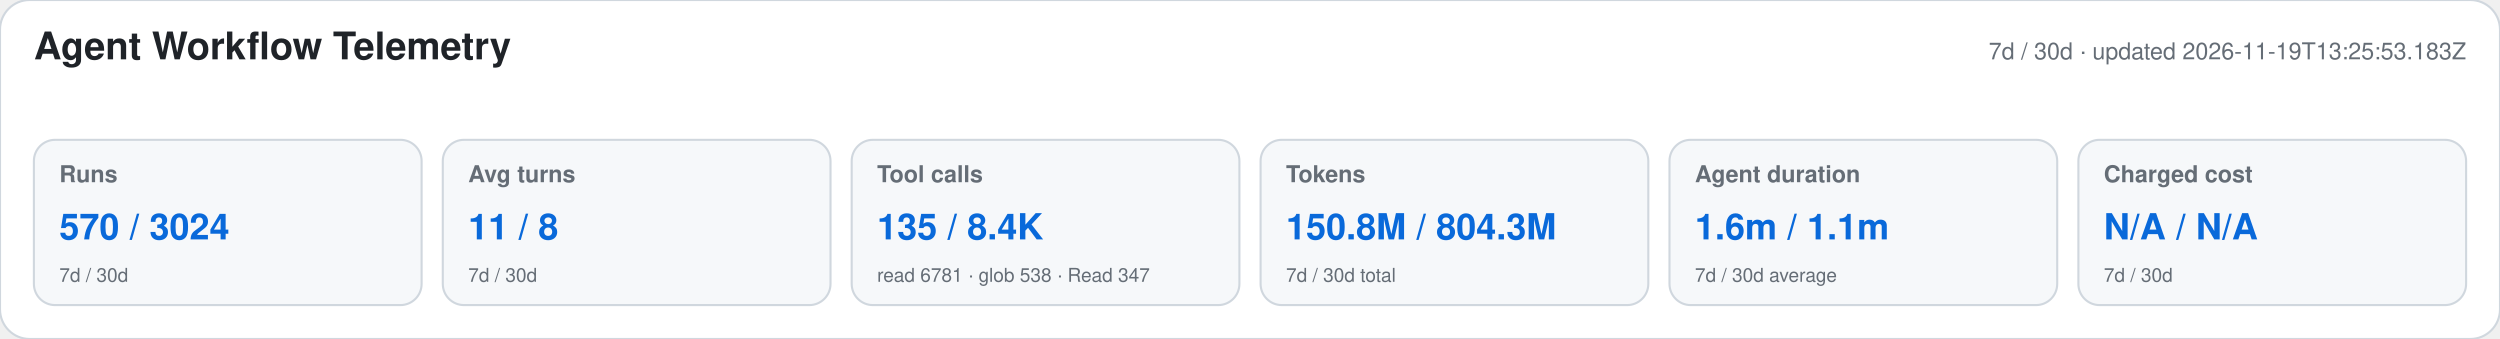
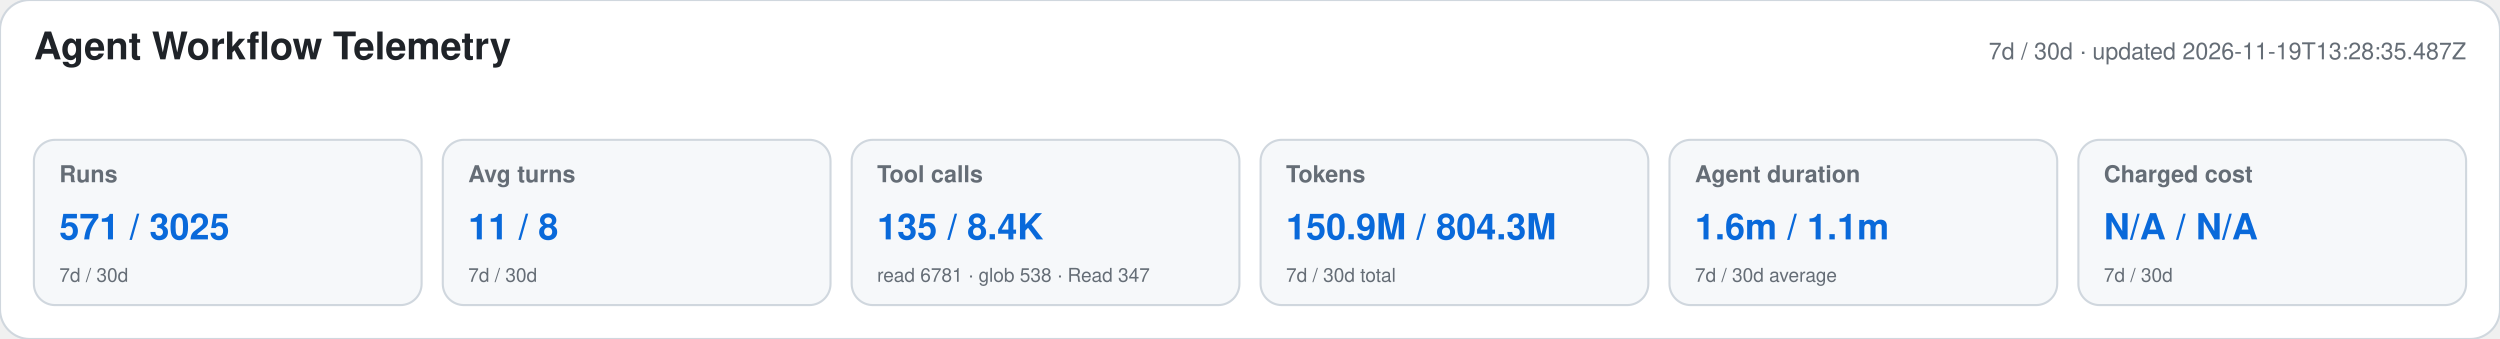
<svg xmlns="http://www.w3.org/2000/svg" width="1180" height="160" viewBox="0 0 1180 160" role="img" aria-labelledby="title desc">
  <style>text{font-family:-apple-system,BlinkMacSystemFont,"Segoe UI",Helvetica,Arial,sans-serif}.heading{font-size:18px;font-weight:650;fill:#1f2328}.meta,.label,.secondary{fill:#656d76}.meta,.label{font-size:11px}.label{font-weight:600}.primary{font-size:17px;font-weight:700;fill:#0969da}.secondary{font-size:9px}</style>
  <rect width="1180" height="160" rx="14" fill="#ffffff" stroke="#d0d7de" />
  <text x="16" y="28" class="heading">Agent Workflow Telemetry</text>
-   <text x="1164" y="28" text-anchor="end" class="meta">7d / 30d · updated 2026-11-19T13:25:53.183Z</text>
+   <text x="1164" y="28" text-anchor="end" class="meta">7d / 30d · updated 2026-11-19T13:28:35.487Z</text>
  <g>
    <rect x="16" y="66" width="183" height="78" rx="10" fill="#f6f8fa" stroke="#d0d7de" />
    <text x="28" y="86" class="label">Runs</text>
-     <text x="28" y="113" class="primary">570 / 3024</text>
+     <text x="28" y="113" class="primary">571 / 3025</text>
    <text x="28" y="133" class="secondary">7d / 30d</text>
  </g>
  <g>
    <rect x="209" y="66" width="183" height="78" rx="10" fill="#f6f8fa" stroke="#d0d7de" />
    <text x="221" y="86" class="label">Avg turns</text>
    <text x="221" y="113" class="primary">11 / 8</text>
    <text x="221" y="133" class="secondary">7d / 30d</text>
  </g>
  <g>
    <rect x="402" y="66" width="183" height="78" rx="10" fill="#f6f8fa" stroke="#d0d7de" />
    <text x="414" y="86" class="label">Tool calls</text>
    <text x="414" y="113" class="primary">135 / 8.4K</text>
    <text x="414" y="133" class="secondary">read 6781 · glob 538 · Read 347</text>
  </g>
  <g>
    <rect x="595" y="66" width="183" height="78" rx="10" fill="#f6f8fa" stroke="#d0d7de" />
    <text x="607" y="86" class="label">Tokens</text>
-     <text x="607" y="113" class="primary">150.8M / 804.3M</text>
+     <text x="607" y="113" class="primary">150.9M / 804.3M</text>
    <text x="607" y="133" class="secondary">7d / 30d total</text>
  </g>
  <g>
    <rect x="788" y="66" width="183" height="78" rx="10" fill="#f6f8fa" stroke="#d0d7de" />
    <text x="800" y="86" class="label">Agent duration</text>
    <text x="800" y="113" class="primary">1.6m / 1.1m</text>
    <text x="800" y="133" class="secondary">7d / 30d average</text>
  </g>
  <g>
    <rect x="981" y="66" width="183" height="78" rx="10" fill="#f6f8fa" stroke="#d0d7de" />
    <text x="993" y="86" class="label">Charged cost</text>
    <text x="993" y="113" class="primary">N/A / N/A</text>
    <text x="993" y="133" class="secondary">7d / 30d</text>
  </g>
</svg>
